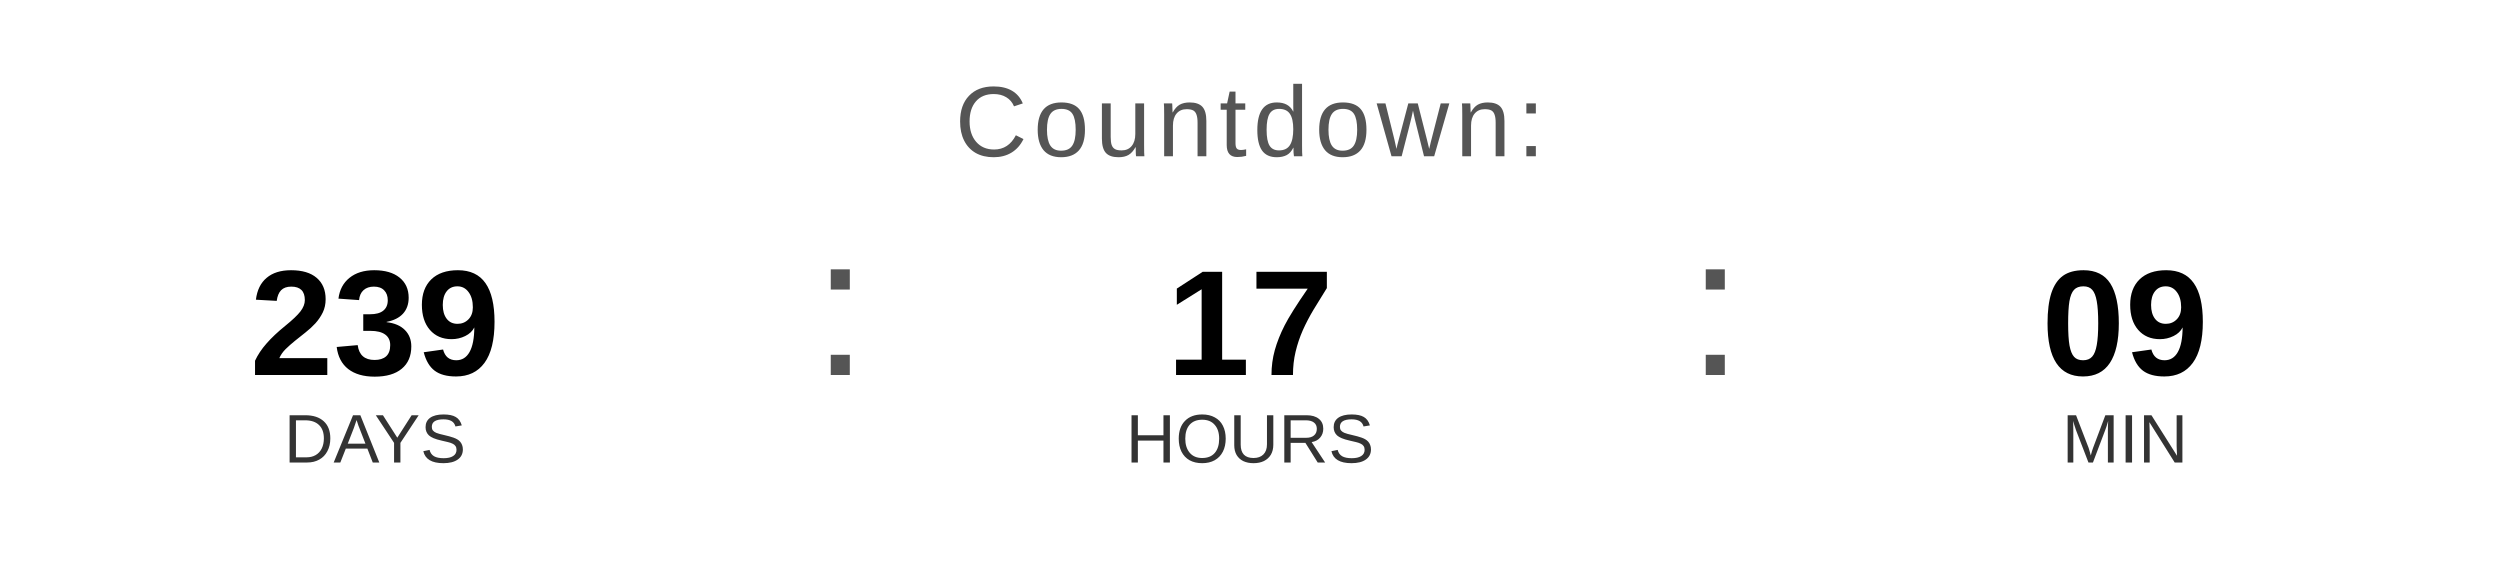
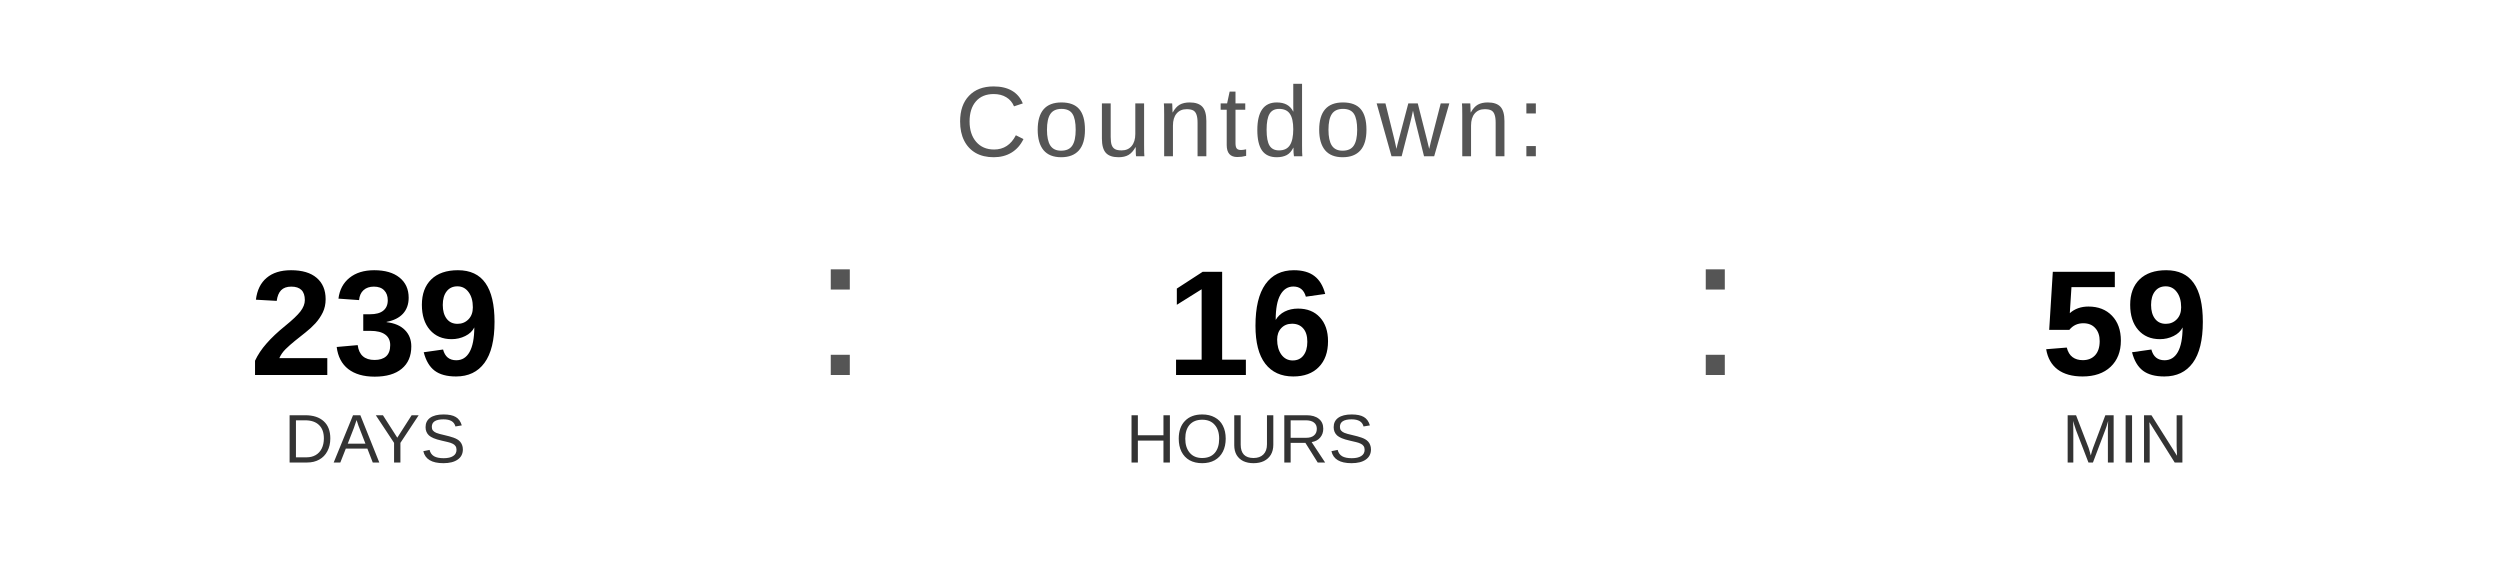
<svg xmlns="http://www.w3.org/2000/svg" width="400" height="90" viewBox="0 0 400 90">
  <text x="200" y="25" font-family="Arial, Helvetica, sans-serif" font-size="16" fill="#555555" text-anchor="middle" letter-spacing="1">
    Countdown:
  </text>
  <text x="60" y="60" font-family="Arial, Helvetica, sans-serif" font-size="24" font-weight="bold" fill="#000000" text-anchor="middle">239</text>
  <text x="60" y="74" font-family="Arial, Helvetica, sans-serif" font-size="11" fill="#333333" text-anchor="middle">DAYS</text>
  <text x="130" y="60" font-family="Arial, sans-serif" font-size="32" fill="#555555">:</text>
-   <text x="200" y="60" font-family="Arial, Helvetica, sans-serif" font-size="24" font-weight="bold" fill="#000000" text-anchor="middle">17</text>
+   <text x="200" y="60" font-family="Arial, Helvetica, sans-serif" font-size="24" font-weight="bold" fill="#000000" text-anchor="middle">16</text>
  <text x="200" y="74" font-family="Arial, Helvetica, sans-serif" font-size="11" fill="#333333" text-anchor="middle">HOURS</text>
  <text x="270" y="60" font-family="Arial, sans-serif" font-size="32" fill="#555555">:</text>
-   <text x="340" y="60" font-family="Arial, Helvetica, sans-serif" font-size="24" font-weight="bold" fill="#000000" text-anchor="middle">09</text>
+   <text x="340" y="60" font-family="Arial, Helvetica, sans-serif" font-size="24" font-weight="bold" fill="#000000" text-anchor="middle">59</text>
  <text x="340" y="74" font-family="Arial, Helvetica, sans-serif" font-size="11" fill="#333333" text-anchor="middle">MIN</text>
</svg>
